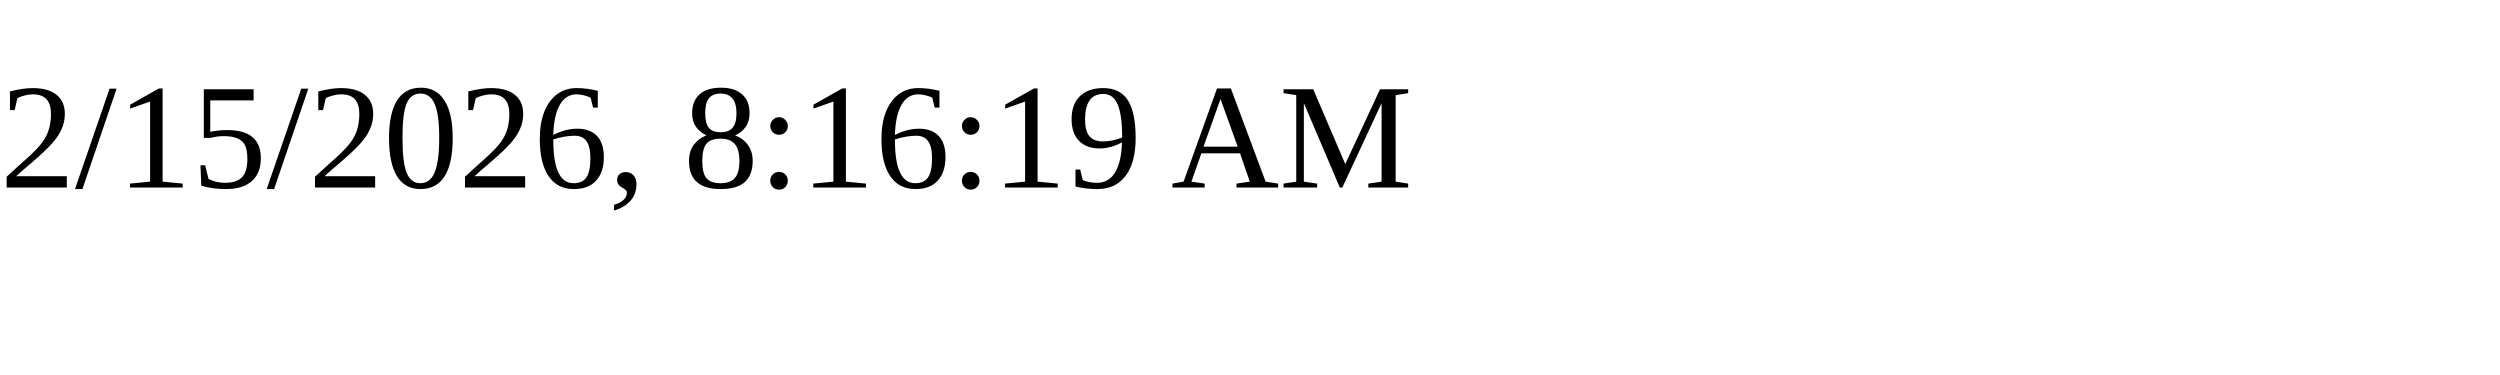
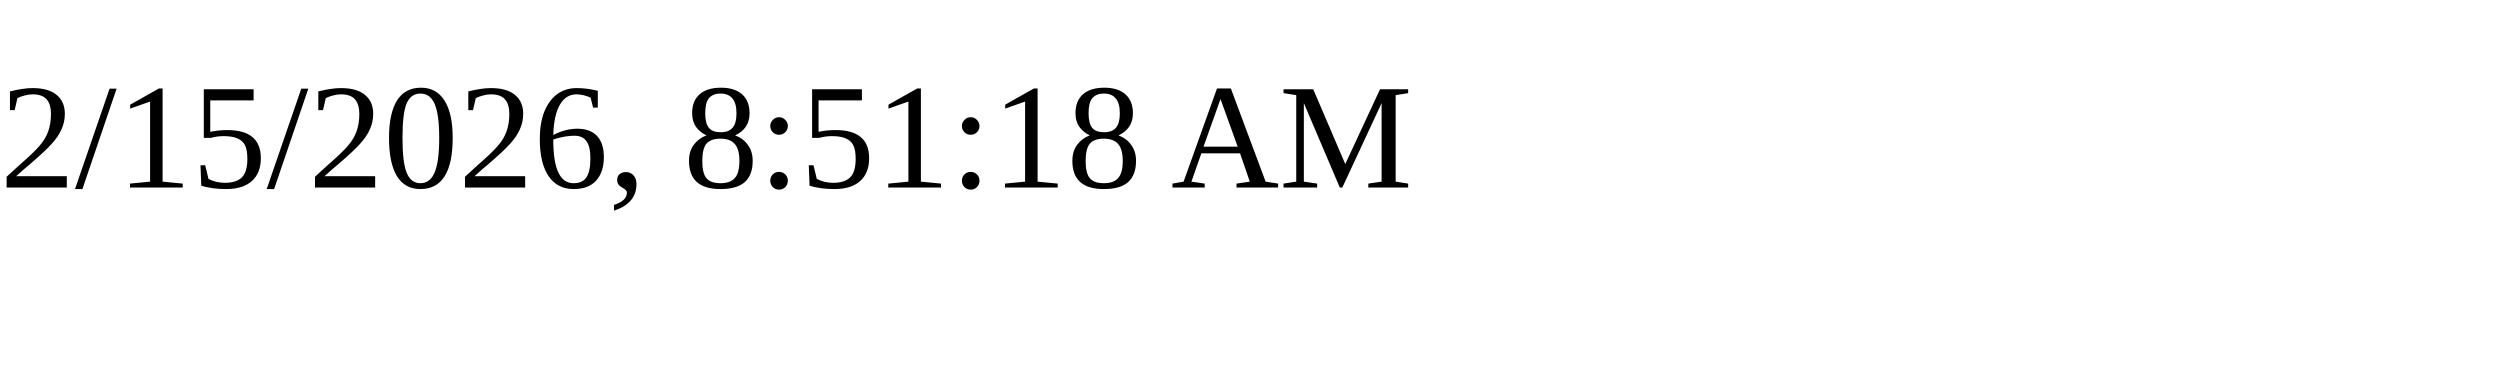
<svg xmlns="http://www.w3.org/2000/svg" height="30" width="200">
-   <text x="0" y="15">2/15/2026, 8:16:19 AM</text>
+   <text x="0" y="15">2/15/2026, 8:51:18 AM</text>
</svg>
